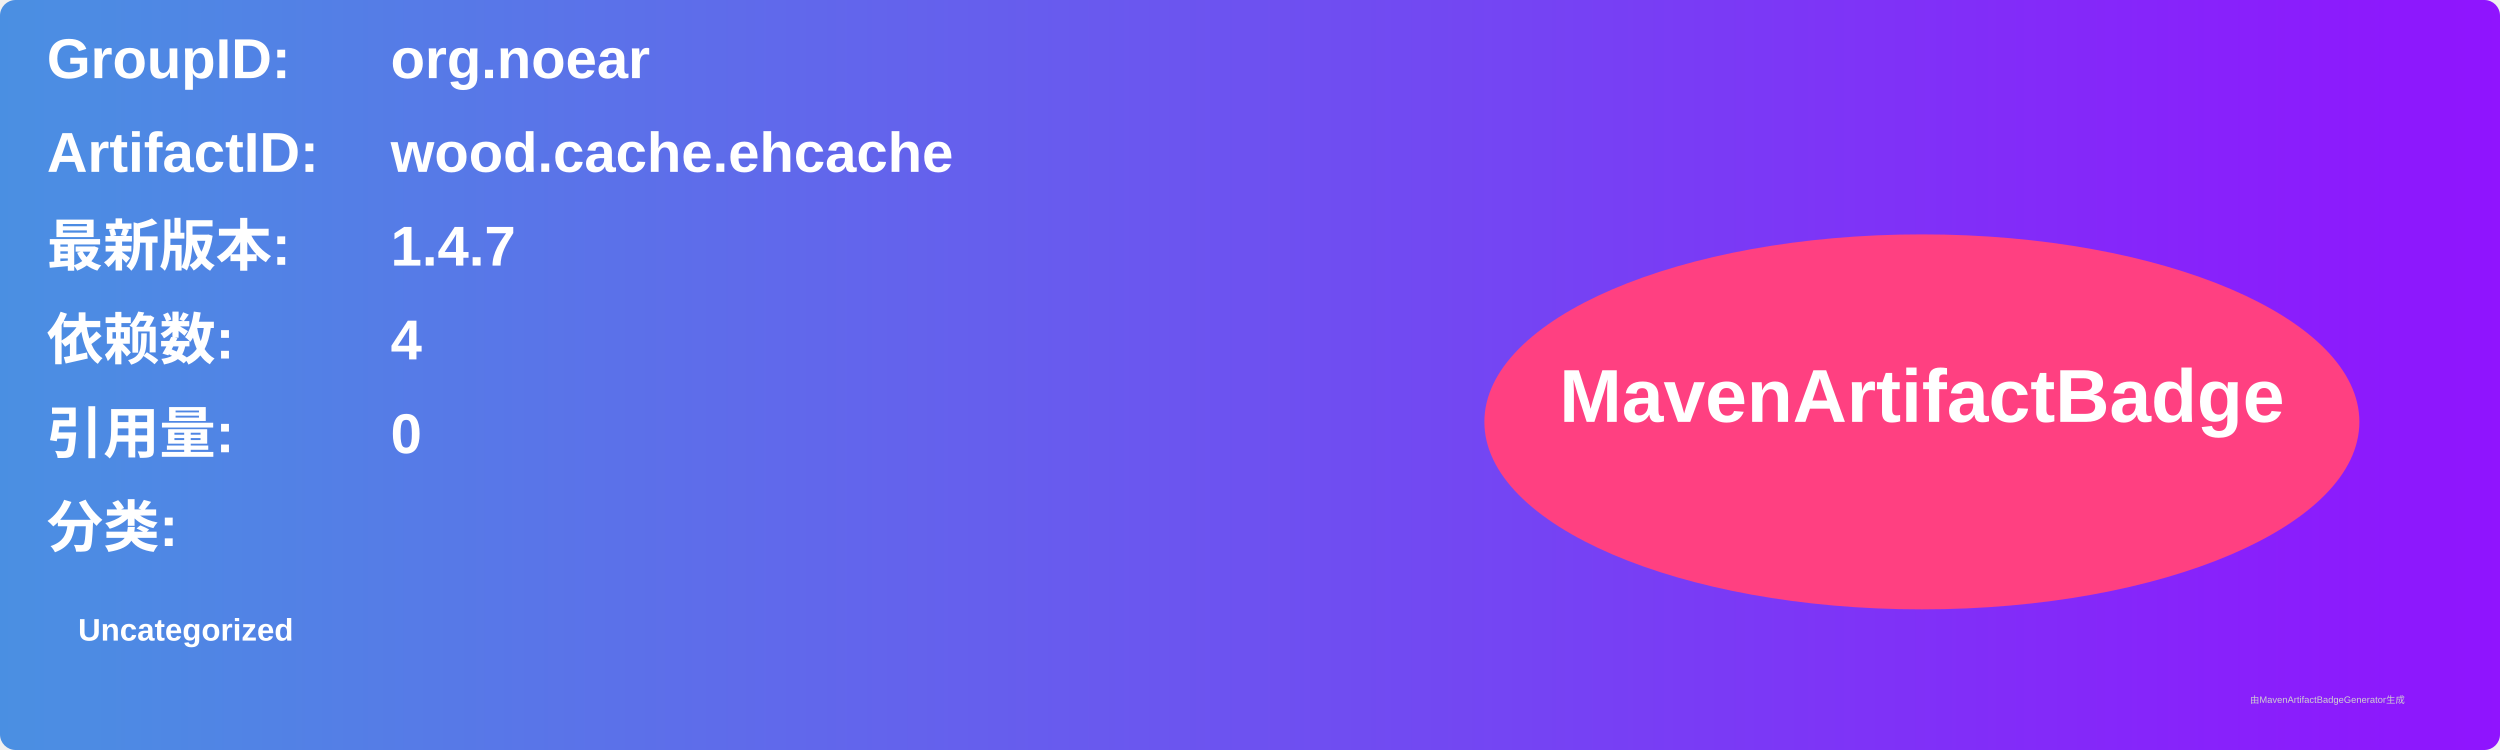
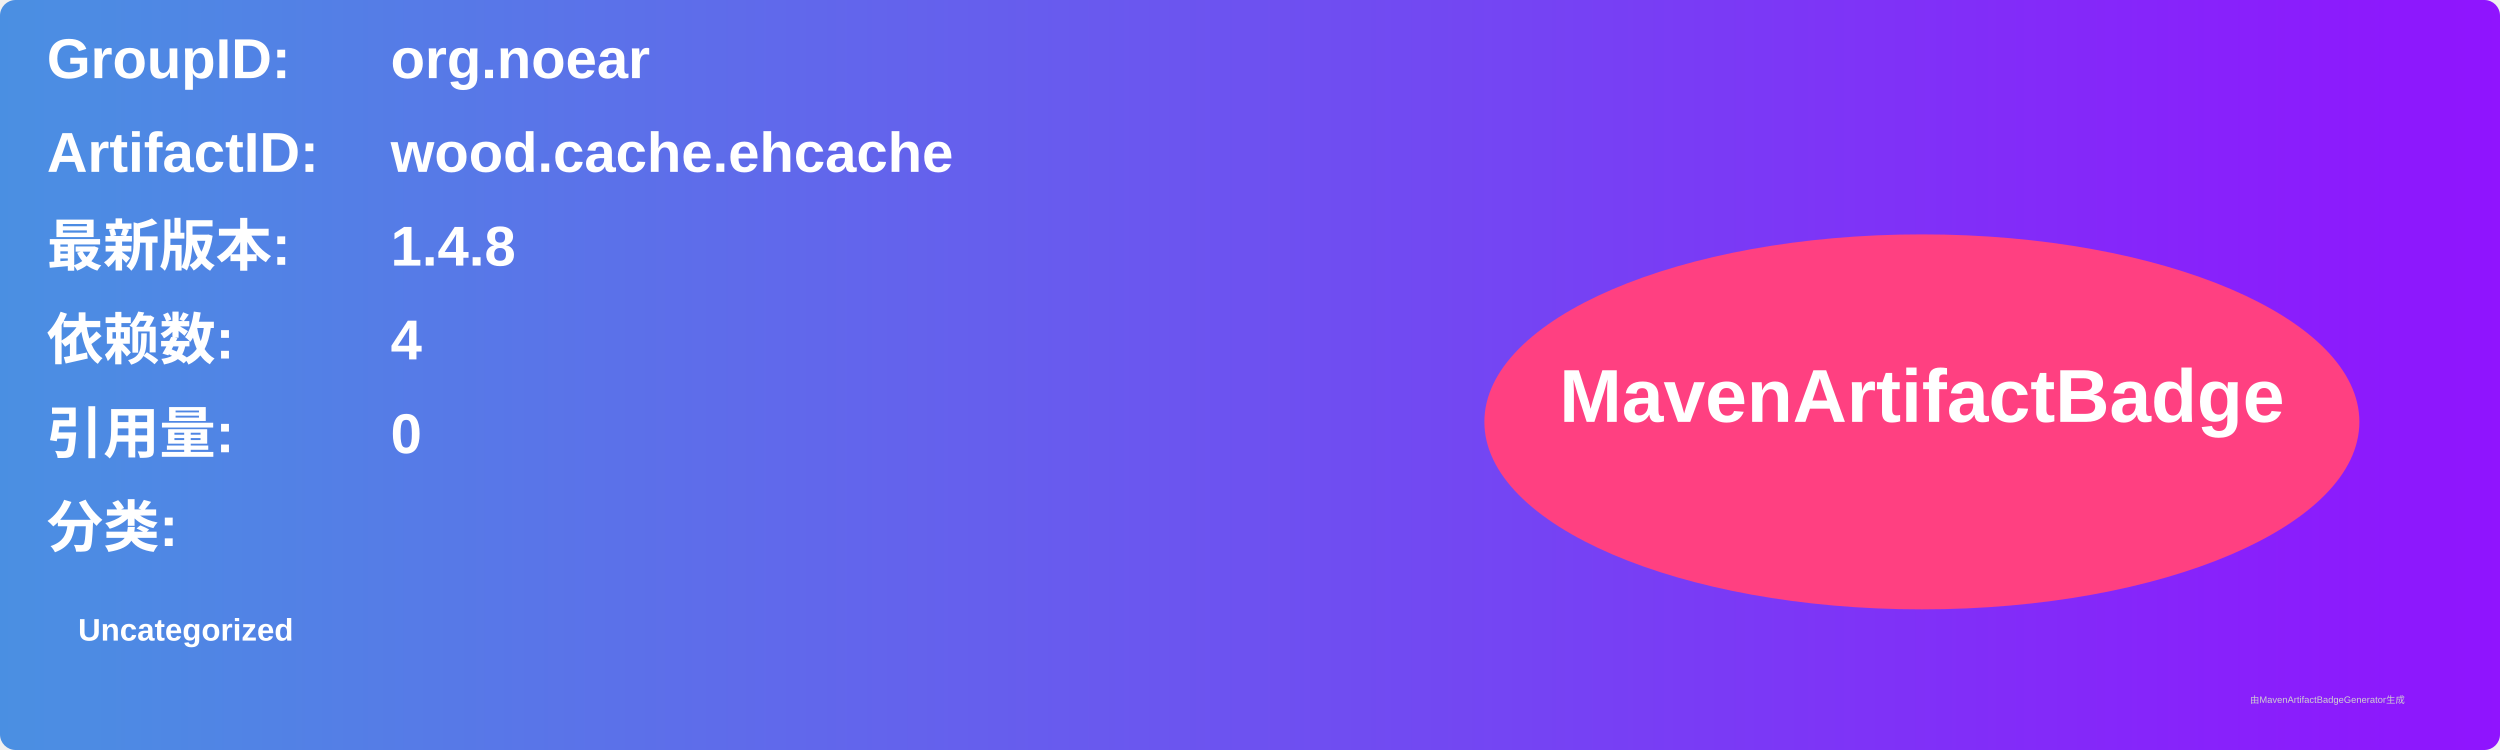
<svg xmlns="http://www.w3.org/2000/svg" width="800" height="240" viewBox="0 0 800 240">
  <linearGradient id="grad" x1="0%" y1="0%" x2="100%" y2="0%">
    <stop offset="0%" stop-color="#4a90e2" />
    <stop offset="100%" stop-color="#9013fe" />
  </linearGradient>
  <rect width="100%" height="100%" rx="5" ry="5" fill="url(#grad)" />
  <g transform="translate(15, 15)">
    <text x="0" y="10" font-family="Arial" font-size="18" fill="white" font-weight="bold" width="260">GroupID:</text>
    <text x="110" y="10" font-family="Arial" font-size="18" fill="white" font-weight="bold" width="460">org.noear</text>
    <text x="0" y="40" font-family="Arial" font-size="18" fill="white" font-weight="bold" width="260">ArtifactID:</text>
    <text x="110" y="40" font-family="Arial" font-size="18" fill="white" font-weight="bold" width="460">wood.cache.ehcache</text>
    <text x="0" y="70" font-family="Arial" font-size="18" fill="white" font-weight="bold">最新版本:</text>
    <text x="110" y="70" font-family="Arial" font-size="18" fill="white" font-weight="bold">
-       <tspan font-weight="bold">1.4.7</tspan>
+       <tspan font-weight="bold">1.4.8</tspan>
    </text>
    <text x="0" y="100" font-family="Arial" font-size="18" fill="white" font-weight="bold">依赖数: </text>
    <text x="110" y="100" font-family="Arial" font-size="18" fill="white">
      <tspan font-weight="bold">4</tspan>
    </text>
    <text x="0" y="130" font-family="Arial" font-size="18" fill="white" font-weight="bold">引用量: </text>
    <text x="110" y="130" font-family="Arial" font-size="18" fill="white">
      <tspan font-weight="bold">0</tspan>
    </text>
    <text x="0" y="160" font-family="Arial" font-size="18" fill="white" font-weight="bold">分类:</text>
    <text x="10" y="190" font-family="Arial" font-size="10" fill="white">
      <tspan font-weight="bold">Uncategorized</tspan>
    </text>
    <ellipse cx="600" cy="120" rx="140" ry="60" fill="#ff4081" />
    <text x="600" y="120" text-anchor="middle" font-family="Arial" font-size="24" fill="white" font-weight="bold">MavenArtifactBadge</text>
  </g>
  <text x="720" y="225" font-family="Arial" font-size="3" fill="#d0d0d0">由MavenArtifactBadgeGenerator生成</text>
</svg>
